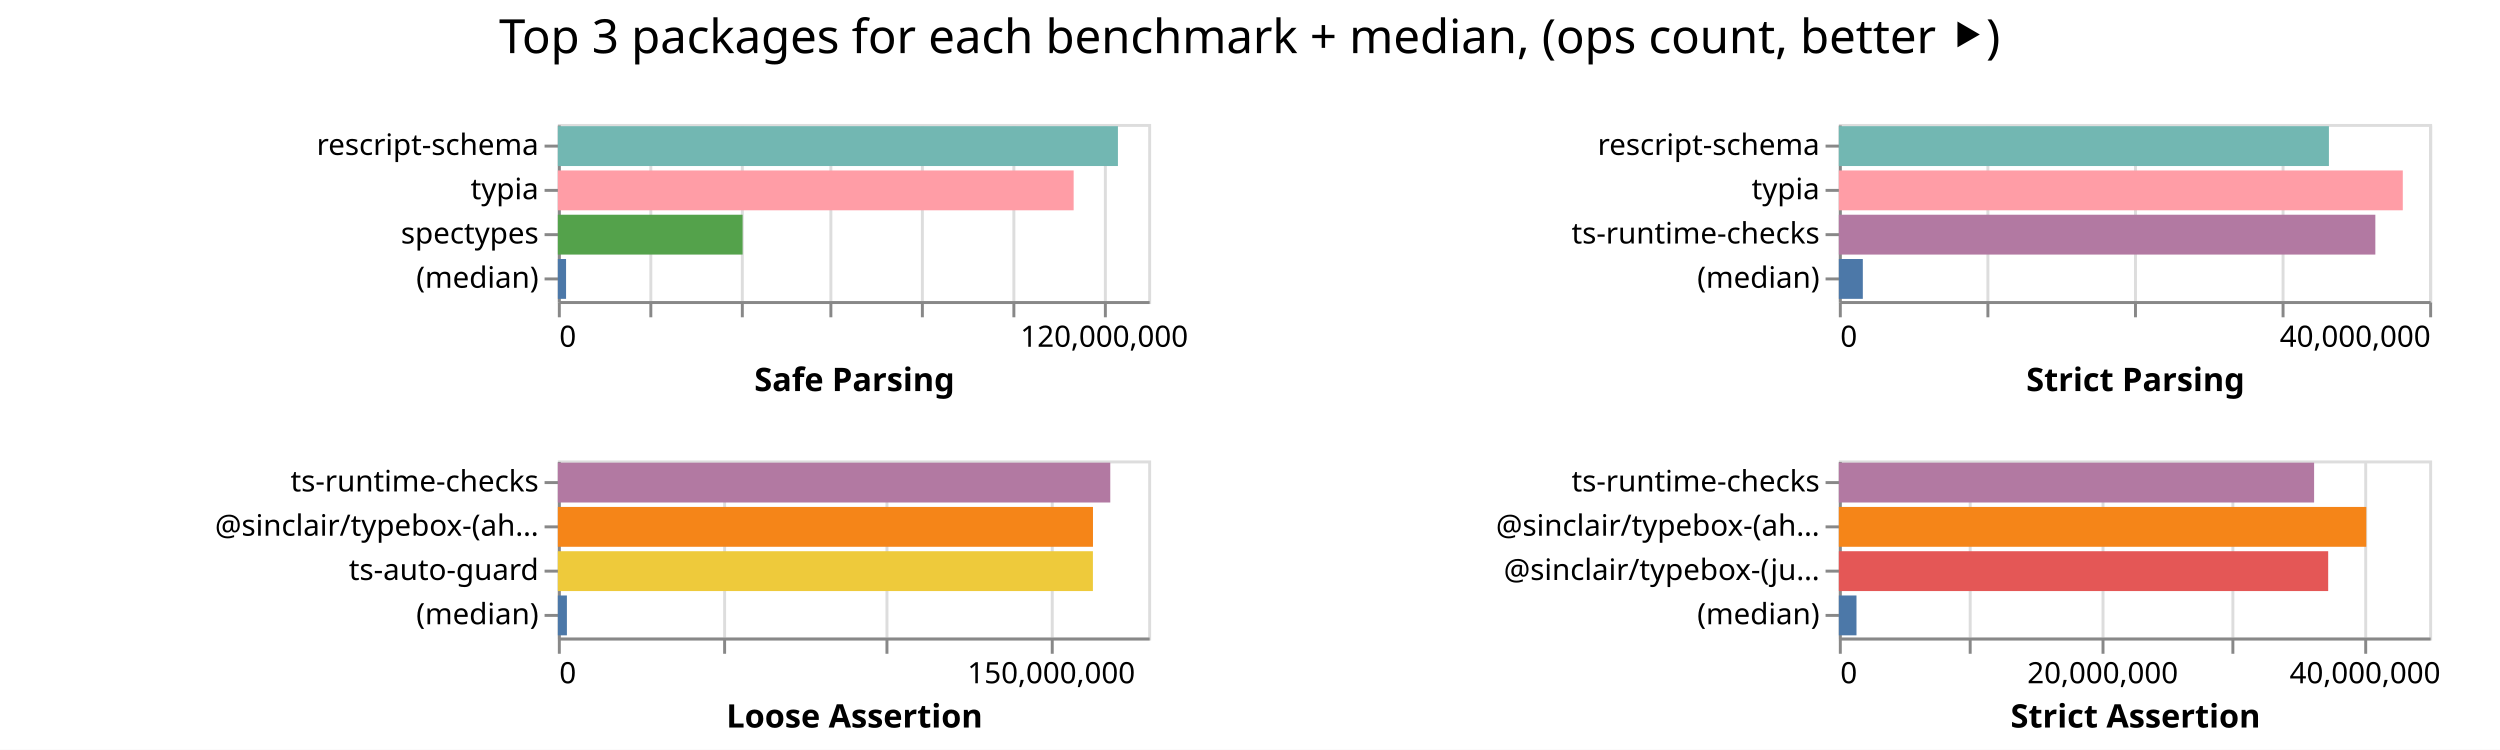
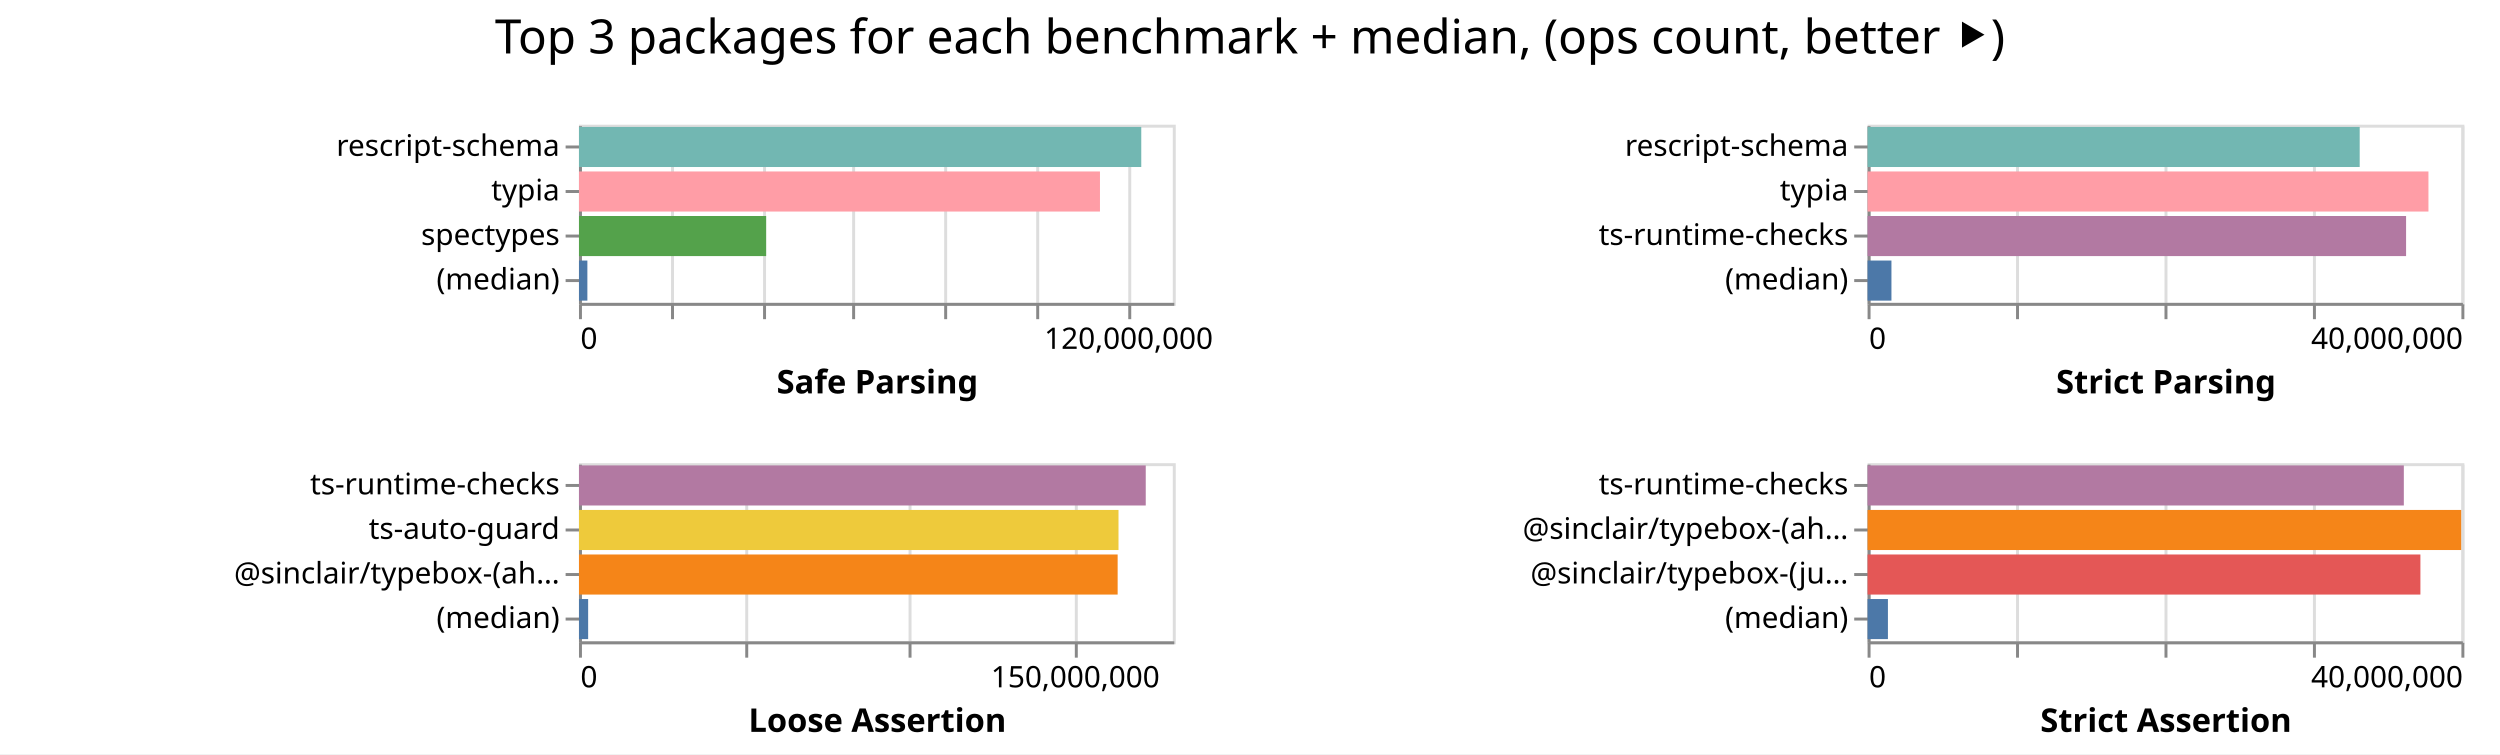
- <svg xmlns="http://www.w3.org/2000/svg" width="847" height="254" class="marks">
-   <path fill="#fff" d="M0 0h847v254H0z" />
+ <svg xmlns="http://www.w3.org/2000/svg" width="842" height="254" class="marks">
+   <path fill="#fff" d="M0 0h842v254H0z" />
  <g fill="none" stroke-miterlimit="10" aria-roledescription="group mark container" class="mark-group role-frame root">
-     <path d="M189 42" aria-hidden="true" class="background" />
+     <path d="M195 42" aria-hidden="true" class="background" />
    <g aria-roledescription="group mark container" class="mark-group role-scope child__Safe_Parsing_group">
-       <path stroke="#ddd" d="M189.5 42.5h200v60h-200Z" aria-hidden="true" class="background" />
+       <path stroke="#ddd" d="M195.5 42.5h200v60h-200Z" aria-hidden="true" class="background" />
      <g aria-hidden="true" class="mark-group role-axis">
-         <path d="M189.5 102.5" aria-hidden="true" class="background" pointer-events="none" />
+         <path d="M195.5 102.5" aria-hidden="true" class="background" pointer-events="none" />
        <g stroke="#ddd" class="mark-rule role-axis-grid" pointer-events="none">
-           <path d="M189.5 102.5v-60M220.5 102.5v-60M251.5 102.5v-60M281.5 102.5v-60M312.5 102.5v-60M343.5 102.5v-60M374.5 102.5v-60" />
+           <path d="M195.5 102.5v-60M226.5 102.5v-60M257.5 102.5v-60M287.5 102.5v-60M318.5 102.5v-60M349.5 102.5v-60M380.5 102.5v-60" />
        </g>
      </g>
      <g aria-label="X-axis titled 'Safe Parsing' for a linear scale with values from 0 to 130,000,000" aria-roledescription="axis" class="mark-group role-axis" pointer-events="none">
-         <path d="M189.5 102.5" aria-hidden="true" class="background" />
+         <path d="M195.5 102.5" aria-hidden="true" class="background" />
        <g stroke="#888" class="mark-rule role-axis-tick">
-           <path d="M189.5 102.5v5M220.5 102.5v5M251.5 102.5v5M281.5 102.5v5M312.5 102.5v5M343.5 102.5v5M374.5 102.5v5" />
+           <path d="M195.5 102.5v5M226.5 102.5v5M257.5 102.5v5M287.5 102.5v5M318.5 102.5v5M349.5 102.5v5M380.5 102.5v5" />
        </g>
        <g fill="#000" class="mark-text role-axis-label" font-family="sans-serif" font-size="10">
-           <text transform="translate(189.5 117.5)">0</text>
-           <text text-anchor="middle" transform="translate(374.115 117.5)">120,000,000</text>
+           <text transform="translate(195.5 117.5)">0</text>
+           <text text-anchor="middle" transform="translate(380.115 117.5)">120,000,000</text>
        </g>
-         <path stroke="#888" d="M189.5 102.5h200" class="mark-rule role-axis-domain" />
-         <text fill="#000" class="mark-text role-axis-title" font-family="sans-serif" font-size="11" font-weight="bold" text-anchor="middle" transform="translate(289.5 132.5)">Safe Parsing</text>
+         <path stroke="#888" d="M195.5 102.5h200" class="mark-rule role-axis-domain" />
+         <text fill="#000" class="mark-text role-axis-title" font-family="sans-serif" font-size="11" font-weight="bold" text-anchor="middle" transform="translate(295.5 132.5)">Safe Parsing</text>
      </g>
      <g aria-label="Y-axis for a discrete scale with 4 values: rescript-schema, typia, spectypes, (median)" aria-roledescription="axis" class="mark-group role-axis" pointer-events="none">
-         <path d="M189.5 42.5" aria-hidden="true" class="background" />
+         <path d="M195.5 42.5" aria-hidden="true" class="background" />
        <g stroke="#888" class="mark-rule role-axis-tick">
-           <path d="M189.5 49.5h-5M189.5 64.5h-5M189.5 79.5h-5M189.5 94.5h-5" />
+           <path d="M195.5 49.5h-5M195.5 64.5h-5M195.5 79.5h-5M195.5 94.5h-5" />
        </g>
        <g fill="#000" class="mark-text role-axis-label" font-family="sans-serif" font-size="10" text-anchor="end">
-           <text transform="translate(182.5 52.5)">rescript-schema</text>
-           <text transform="translate(182.5 67.5)">typia</text>
-           <text transform="translate(182.5 82.5)">spectypes</text>
-           <text transform="translate(182.5 97.5)">(median)</text>
+           <text transform="translate(188.5 52.5)">rescript-schema</text>
+           <text transform="translate(188.5 67.5)">typia</text>
+           <text transform="translate(188.5 82.5)">spectypes</text>
+           <text transform="translate(188.5 97.5)">(median)</text>
        </g>
-         <path stroke="#888" d="M189.5 42.5v60" class="mark-rule role-axis-domain" />
+         <path stroke="#888" d="M195.5 42.5v60" class="mark-rule role-axis-domain" />
      </g>
      <g aria-roledescription="rect mark container" class="mark-rect role-mark child__Safe_Parsing_marks">
-         <path fill="#72b7b2" d="M189 42.75h189.755v13.5H189Z" aria-label="Safe Parsing: 123340810; name: rescript-schema" aria-roledescription="bar" />
-         <path fill="#ff9da6" d="M189 57.75h174.753v13.5H189Z" aria-label="Safe Parsing: 113589457; name: typia" aria-roledescription="bar" />
-         <path fill="#54a24b" d="M189 72.75h62.591v13.5H189Z" aria-label="Safe Parsing: 40684150; name: spectypes" aria-roledescription="bar" />
-         <path fill="#4c78a8" d="M189 87.75h2.783v13.5H189Z" aria-label="Safe Parsing: 1808852; name: (median)" aria-roledescription="bar" />
+         <path fill="#72b7b2" d="M195 42.75h189.38v13.5H195Z" aria-label="Safe Parsing: 123097168; name: rescript-schema" aria-roledescription="bar" />
+         <path fill="#ff9da6" d="M195 57.75h175.467v13.5H195Z" aria-label="Safe Parsing: 114053671; name: typia" aria-roledescription="bar" />
+         <path fill="#54a24b" d="M195 72.75h63.044v13.5H195Z" aria-label="Safe Parsing: 40978627; name: spectypes" aria-roledescription="bar" />
+         <path fill="#4c78a8" d="M195 87.75h2.828v13.5H195Z" aria-label="Safe Parsing: 1838086.5; name: (median)" aria-roledescription="bar" />
      </g>
    </g>
    <g aria-roledescription="group mark container" class="mark-group role-scope child__Strict_Parsing_group">
-       <path stroke="#ddd" d="M623.5 42.5h200v60h-200Z" aria-hidden="true" class="background" />
+       <path stroke="#ddd" d="M629.5 42.5h200v60h-200Z" aria-hidden="true" class="background" />
      <g aria-hidden="true" class="mark-group role-axis">
-         <path d="M623.5 102.5" aria-hidden="true" class="background" pointer-events="none" />
+         <path d="M629.5 102.5" aria-hidden="true" class="background" pointer-events="none" />
        <g stroke="#ddd" class="mark-rule role-axis-grid" pointer-events="none">
-           <path d="M623.5 102.5v-60M673.5 102.5v-60M723.5 102.5v-60M773.5 102.5v-60M823.5 102.5v-60" />
+           <path d="M629.5 102.5v-60M679.5 102.5v-60M729.5 102.5v-60M779.5 102.5v-60M829.5 102.5v-60" />
        </g>
      </g>
      <g aria-label="X-axis titled 'Strict Parsing' for a linear scale with values from 0 to 40,000,000" aria-roledescription="axis" class="mark-group role-axis" pointer-events="none">
-         <path d="M623.5 102.5" aria-hidden="true" class="background" />
+         <path d="M629.5 102.5" aria-hidden="true" class="background" />
        <g stroke="#888" class="mark-rule role-axis-tick">
-           <path d="M623.5 102.5v5M673.5 102.5v5M723.5 102.5v5M773.5 102.5v5M823.5 102.5v5" />
+           <path d="M629.5 102.5v5M679.5 102.5v5M729.5 102.5v5M779.5 102.5v5M829.5 102.5v5" />
        </g>
        <g fill="#000" class="mark-text role-axis-label" font-family="sans-serif" font-size="10">
-           <text transform="translate(623.5 117.5)">0</text>
-           <text text-anchor="end" transform="translate(823.5 117.5)">40,000,000</text>
+           <text transform="translate(629.5 117.5)">0</text>
+           <text text-anchor="end" transform="translate(829.5 117.5)">40,000,000</text>
        </g>
-         <path stroke="#888" d="M623.5 102.5h200" class="mark-rule role-axis-domain" />
-         <text fill="#000" class="mark-text role-axis-title" font-family="sans-serif" font-size="11" font-weight="bold" text-anchor="middle" transform="translate(723.5 132.5)">Strict Parsing</text>
+         <path stroke="#888" d="M629.5 102.5h200" class="mark-rule role-axis-domain" />
+         <text fill="#000" class="mark-text role-axis-title" font-family="sans-serif" font-size="11" font-weight="bold" text-anchor="middle" transform="translate(729.5 132.5)">Strict Parsing</text>
      </g>
      <g aria-label="Y-axis for a discrete scale with 4 values: rescript-schema, typia, ts-runtime-checks, (median)" aria-roledescription="axis" class="mark-group role-axis" pointer-events="none">
-         <path d="M623.5 42.5" aria-hidden="true" class="background" />
+         <path d="M629.5 42.5" aria-hidden="true" class="background" />
        <g stroke="#888" class="mark-rule role-axis-tick">
-           <path d="M623.5 49.5h-5M623.5 64.5h-5M623.5 79.5h-5M623.5 94.5h-5" />
+           <path d="M629.5 49.5h-5M629.5 64.5h-5M629.5 79.5h-5M629.5 94.5h-5" />
        </g>
        <g fill="#000" class="mark-text role-axis-label" font-family="sans-serif" font-size="10" text-anchor="end">
-           <text transform="translate(616.5 52.5)">rescript-schema</text>
-           <text transform="translate(616.5 67.5)">typia</text>
-           <text transform="translate(616.5 82.5)">ts-runtime-checks</text>
-           <text transform="translate(616.5 97.5)">(median)</text>
+           <text transform="translate(622.5 52.5)">rescript-schema</text>
+           <text transform="translate(622.5 67.5)">typia</text>
+           <text transform="translate(622.5 82.5)">ts-runtime-checks</text>
+           <text transform="translate(622.5 97.5)">(median)</text>
        </g>
-         <path stroke="#888" d="M623.5 42.5v60" class="mark-rule role-axis-domain" />
+         <path stroke="#888" d="M629.5 42.5v60" class="mark-rule role-axis-domain" />
      </g>
      <g aria-roledescription="rect mark container" class="mark-rect role-mark child__Strict_Parsing_marks">
-         <path fill="#72b7b2" d="M623 42.75h166.037v13.5H623Z" aria-label="Strict Parsing: 33207342; name: rescript-schema" aria-roledescription="bar" />
-         <path fill="#ff9da6" d="M623 57.75h191.068v13.5H623Z" aria-label="Strict Parsing: 38213550; name: typia" aria-roledescription="bar" />
-         <path fill="#b279a2" d="M623 72.75h181.767v13.5H623Z" aria-label="Strict Parsing: 36353461; name: ts-runtime-checks" aria-roledescription="bar" />
-         <path fill="#4c78a8" d="M623 87.75h8.125v13.5H623Z" aria-label="Strict Parsing: 1624940.5; name: (median)" aria-roledescription="bar" />
+         <path fill="#72b7b2" d="M629 42.75h165.745v13.5H629Z" aria-label="Strict Parsing: 33148933; name: rescript-schema" aria-roledescription="bar" />
+         <path fill="#ff9da6" d="M629 57.75h188.9v13.5H629Z" aria-label="Strict Parsing: 37779867; name: typia" aria-roledescription="bar" />
+         <path fill="#b279a2" d="M629 72.75h181.368v13.5H629Z" aria-label="Strict Parsing: 36273632; name: ts-runtime-checks" aria-roledescription="bar" />
+         <path fill="#4c78a8" d="M629 87.75h8.039v13.5H629Z" aria-label="Strict Parsing: 1607737.5; name: (median)" aria-roledescription="bar" />
      </g>
    </g>
    <g aria-roledescription="group mark container" class="mark-group role-scope child__Loose_Assertion_group">
-       <path stroke="#ddd" d="M189.5 156.5h200v60h-200Z" aria-hidden="true" class="background" />
+       <path stroke="#ddd" d="M195.5 156.5h200v60h-200Z" aria-hidden="true" class="background" />
      <g aria-hidden="true" class="mark-group role-axis">
-         <path d="M189.5 216.5" aria-hidden="true" class="background" pointer-events="none" />
+         <path d="M195.5 216.5" aria-hidden="true" class="background" pointer-events="none" />
        <g stroke="#ddd" class="mark-rule role-axis-grid" pointer-events="none">
-           <path d="M189.5 216.5v-60M245.5 216.5v-60M300.5 216.5v-60M356.5 216.5v-60" />
+           <path d="M195.5 216.5v-60M251.5 216.5v-60M306.5 216.5v-60M362.5 216.5v-60" />
        </g>
      </g>
      <g aria-label="X-axis titled 'Loose Assertion' for a linear scale with values from 0 to 180,000,000" aria-roledescription="axis" class="mark-group role-axis" pointer-events="none">
-         <path d="M189.5 216.5" aria-hidden="true" class="background" />
+         <path d="M195.5 216.5" aria-hidden="true" class="background" />
        <g stroke="#888" class="mark-rule role-axis-tick">
-           <path d="M189.5 216.5v5M245.5 216.5v5M300.5 216.5v5M356.5 216.5v5" />
+           <path d="M195.5 216.5v5M251.5 216.5v5M306.5 216.5v5M362.5 216.5v5" />
        </g>
        <g fill="#000" class="mark-text role-axis-label" font-family="sans-serif" font-size="10">
-           <text transform="translate(189.5 231.5)">0</text>
-           <text text-anchor="middle" transform="translate(356.167 231.5)">150,000,000</text>
+           <text transform="translate(195.5 231.5)">0</text>
+           <text text-anchor="middle" transform="translate(362.167 231.5)">150,000,000</text>
        </g>
-         <path stroke="#888" d="M189.5 216.5h200" class="mark-rule role-axis-domain" />
-         <text fill="#000" class="mark-text role-axis-title" font-family="sans-serif" font-size="11" font-weight="bold" text-anchor="middle" transform="translate(289.5 246.5)">Loose Assertion</text>
+         <path stroke="#888" d="M195.5 216.5h200" class="mark-rule role-axis-domain" />
+         <text fill="#000" class="mark-text role-axis-title" font-family="sans-serif" font-size="11" font-weight="bold" text-anchor="middle" transform="translate(295.5 246.5)">Loose Assertion</text>
      </g>
-       <g aria-label="Y-axis for a discrete scale with 4 values: ts-runtime-checks, @sinclair/typebox-(ahead-of-time), ts-auto-guard, (median)" aria-roledescription="axis" class="mark-group role-axis" pointer-events="none">
-         <path d="M189.5 156.5" aria-hidden="true" class="background" />
+       <g aria-label="Y-axis for a discrete scale with 4 values: ts-runtime-checks, ts-auto-guard, @sinclair/typebox-(ahead-of-time), (median)" aria-roledescription="axis" class="mark-group role-axis" pointer-events="none">
+         <path d="M195.5 156.5" aria-hidden="true" class="background" />
        <g stroke="#888" class="mark-rule role-axis-tick">
-           <path d="M189.5 163.5h-5M189.5 178.5h-5M189.5 193.5h-5M189.5 208.5h-5" />
+           <path d="M195.5 163.5h-5M195.5 178.5h-5M195.5 193.5h-5M195.5 208.5h-5" />
        </g>
        <g fill="#000" class="mark-text role-axis-label" font-family="sans-serif" font-size="10" text-anchor="end">
-           <text transform="translate(182.5 166.5)">ts-runtime-checks</text>
-           <text transform="translate(182.5 181.5)">@sinclair/typebox-(ah…</text>
-           <text transform="translate(182.5 196.5)">ts-auto-guard</text>
-           <text transform="translate(182.5 211.5)">(median)</text>
+           <text transform="translate(188.5 166.5)">ts-runtime-checks</text>
+           <text transform="translate(188.5 181.5)">ts-auto-guard</text>
+           <text transform="translate(188.5 196.5)">@sinclair/typebox-(ah…</text>
+           <text transform="translate(188.5 211.5)">(median)</text>
        </g>
-         <path stroke="#888" d="M189.5 156.5v60" class="mark-rule role-axis-domain" />
+         <path stroke="#888" d="M195.5 156.5v60" class="mark-rule role-axis-domain" />
      </g>
      <g aria-roledescription="rect mark container" class="mark-rect role-mark child__Loose_Assertion_marks">
-         <path fill="#b279a2" d="M189 156.75h187.16v13.5H189Z" aria-label="Loose Assertion: 168444793; name: ts-runtime-checks" aria-roledescription="bar" />
-         <path fill="#f58518" d="M189 171.75h181.3v13.5H189Z" aria-label="Loose Assertion: 163169299; name: @sinclair/typebox-(ahead-of-time)" aria-roledescription="bar" />
-         <path fill="#eeca3b" d="M189 186.75h181.278v13.5H189Z" aria-label="Loose Assertion: 163150032; name: ts-auto-guard" aria-roledescription="bar" />
-         <path fill="#4c78a8" d="M189 201.75h3.066v13.5H189Z" aria-label="Loose Assertion: 2759650; name: (median)" aria-roledescription="bar" />
+         <path fill="#b279a2" d="M195 156.75h190.887v13.5H195Z" aria-label="Loose Assertion: 171798019; name: ts-runtime-checks" aria-roledescription="bar" />
+         <path fill="#eeca3b" d="M195 171.75h181.711v13.5H195Z" aria-label="Loose Assertion: 163540109; name: ts-auto-guard" aria-roledescription="bar" />
+         <path fill="#f58518" d="M195 186.75h181.424v13.5H195Z" aria-label="Loose Assertion: 163281833; name: @sinclair/typebox-(ahead-of-time)" aria-roledescription="bar" />
+         <path fill="#4c78a8" d="M195 201.75h3.087v13.5H195Z" aria-label="Loose Assertion: 2778702; name: (median)" aria-roledescription="bar" />
      </g>
    </g>
    <g aria-roledescription="group mark container" class="mark-group role-scope child__Strict_Assertion_group">
-       <path stroke="#ddd" d="M623.5 156.5h200v60h-200Z" aria-hidden="true" class="background" />
+       <path stroke="#ddd" d="M629.5 156.5h200v60h-200Z" aria-hidden="true" class="background" />
      <g aria-hidden="true" class="mark-group role-axis">
-         <path d="M623.5 216.5" aria-hidden="true" class="background" pointer-events="none" />
+         <path d="M629.5 216.5" aria-hidden="true" class="background" pointer-events="none" />
        <g stroke="#ddd" class="mark-rule role-axis-grid" pointer-events="none">
-           <path d="M623.5 216.5v-60M667.5 216.5v-60M712.5 216.5v-60M756.5 216.5v-60M801.5 216.5v-60" />
+           <path d="M629.5 216.5v-60M679.5 216.5v-60M729.5 216.5v-60M779.5 216.5v-60M829.5 216.5v-60" />
        </g>
      </g>
-       <g aria-label="X-axis titled 'Strict Assertion' for a linear scale with values from 0 to 45,000,000" aria-roledescription="axis" class="mark-group role-axis" pointer-events="none">
-         <path d="M623.5 216.5" aria-hidden="true" class="background" />
+       <g aria-label="X-axis titled 'Strict Assertion' for a linear scale with values from 0 to 40,000,000" aria-roledescription="axis" class="mark-group role-axis" pointer-events="none">
+         <path d="M629.5 216.5" aria-hidden="true" class="background" />
        <g stroke="#888" class="mark-rule role-axis-tick">
-           <path d="M623.5 216.5v5M667.5 216.5v5M712.5 216.5v5M756.5 216.5v5M801.5 216.5v5" />
+           <path d="M629.5 216.5v5M679.5 216.5v5M729.5 216.5v5M779.5 216.5v5M829.5 216.5v5" />
        </g>
        <g fill="#000" class="mark-text role-axis-label" font-family="sans-serif" font-size="10">
-           <text transform="translate(623.5 231.5)">0</text>
-           <text text-anchor="middle" transform="translate(712.389 231.5)">20,000,000</text>
-           <text text-anchor="middle" transform="translate(801.278 231.5)">40,000,000</text>
+           <text transform="translate(629.5 231.5)">0</text>
+           <text text-anchor="end" transform="translate(829.5 231.5)">40,000,000</text>
        </g>
-         <path stroke="#888" d="M623.5 216.5h200" class="mark-rule role-axis-domain" />
-         <text fill="#000" class="mark-text role-axis-title" font-family="sans-serif" font-size="11" font-weight="bold" text-anchor="middle" transform="translate(723.5 246.5)">Strict Assertion</text>
+         <path stroke="#888" d="M629.5 216.5h200" class="mark-rule role-axis-domain" />
+         <text fill="#000" class="mark-text role-axis-title" font-family="sans-serif" font-size="11" font-weight="bold" text-anchor="middle" transform="translate(729.5 246.5)">Strict Assertion</text>
      </g>
      <g aria-label="Y-axis for a discrete scale with 4 values: ts-runtime-checks, @sinclair/typebox-(ahead-of-time), @sinclair/typebox-(just-in-time), (median)" aria-roledescription="axis" class="mark-group role-axis" pointer-events="none">
-         <path d="M623.5 156.5" aria-hidden="true" class="background" />
+         <path d="M629.5 156.5" aria-hidden="true" class="background" />
        <g stroke="#888" class="mark-rule role-axis-tick">
-           <path d="M623.5 163.5h-5M623.5 178.5h-5M623.5 193.5h-5M623.5 208.5h-5" />
+           <path d="M629.5 163.5h-5M629.5 178.5h-5M629.5 193.5h-5M629.5 208.5h-5" />
        </g>
        <g fill="#000" class="mark-text role-axis-label" font-family="sans-serif" font-size="10" text-anchor="end">
-           <text transform="translate(616.5 166.5)">ts-runtime-checks</text>
-           <text transform="translate(616.5 181.5)">@sinclair/typebox-(ah…</text>
-           <text transform="translate(616.5 196.5)">@sinclair/typebox-(ju…</text>
-           <text transform="translate(616.5 211.5)">(median)</text>
+           <text transform="translate(622.5 166.5)">ts-runtime-checks</text>
+           <text transform="translate(622.5 181.5)">@sinclair/typebox-(ah…</text>
+           <text transform="translate(622.5 196.5)">@sinclair/typebox-(ju…</text>
+           <text transform="translate(622.5 211.5)">(median)</text>
        </g>
-         <path stroke="#888" d="M623.5 156.5v60" class="mark-rule role-axis-domain" />
+         <path stroke="#888" d="M629.5 156.5v60" class="mark-rule role-axis-domain" />
      </g>
      <g aria-roledescription="rect mark container" class="mark-rect role-mark child__Strict_Assertion_marks">
-         <path fill="#b279a2" d="M623 156.75h161.017v13.5H623Z" aria-label="Strict Assertion: 36228787; name: ts-runtime-checks" aria-roledescription="bar" />
-         <path fill="#f58518" d="M623 171.75h178.693v13.5H623Z" aria-label="Strict Assertion: 40206001; name: @sinclair/typebox-(ahead-of-time)" aria-roledescription="bar" />
-         <path fill="#e45756" d="M623 186.75h165.788v13.5H623Z" aria-label="Strict Assertion: 37302309; name: @sinclair/typebox-(just-in-time)" aria-roledescription="bar" />
-         <path fill="#4c78a8" d="M623 201.75h5.98v13.5H623Z" aria-label="Strict Assertion: 1345383; name: (median)" aria-roledescription="bar" />
+         <path fill="#b279a2" d="M629 156.75h180.61v13.5H629Z" aria-label="Strict Assertion: 36122142; name: ts-runtime-checks" aria-roledescription="bar" />
+         <path fill="#f58518" d="M629 171.75h199.928v13.5H629Z" aria-label="Strict Assertion: 39985517; name: @sinclair/typebox-(ahead-of-time)" aria-roledescription="bar" />
+         <path fill="#e45756" d="M629 186.75h186.193v13.5H629Z" aria-label="Strict Assertion: 37238545; name: @sinclair/typebox-(just-in-time)" aria-roledescription="bar" />
+         <path fill="#4c78a8" d="M629 201.75h6.852v13.5H629Z" aria-label="Strict Assertion: 1370342.5; name: (median)" aria-roledescription="bar" />
      </g>
    </g>
    <g class="mark-group role-title">
-       <path d="M423.389 5" aria-hidden="true" class="background" pointer-events="none" />
-       <text fill="#000" aria-label="Title text 'Top 3 packages for each benchmark + median, (ops count, better ⯈)'" aria-roledescription="title" class="mark-text role-title-text" font-family="sans-serif" font-size="16" pointer-events="none" text-anchor="middle" transform="translate(423.389 18)">Top 3 packages for each benchmark + median, (ops count, better ⯈)</text>
+       <path d="M421 5" aria-hidden="true" class="background" pointer-events="none" />
+       <text fill="#000" aria-label="Title text 'Top 3 packages for each benchmark + median, (ops count, better ⯈)'" aria-roledescription="title" class="mark-text role-title-text" font-family="sans-serif" font-size="16" pointer-events="none" text-anchor="middle" transform="translate(421 18)">Top 3 packages for each benchmark + median, (ops count, better ⯈)</text>
    </g>
  </g>
</svg>
